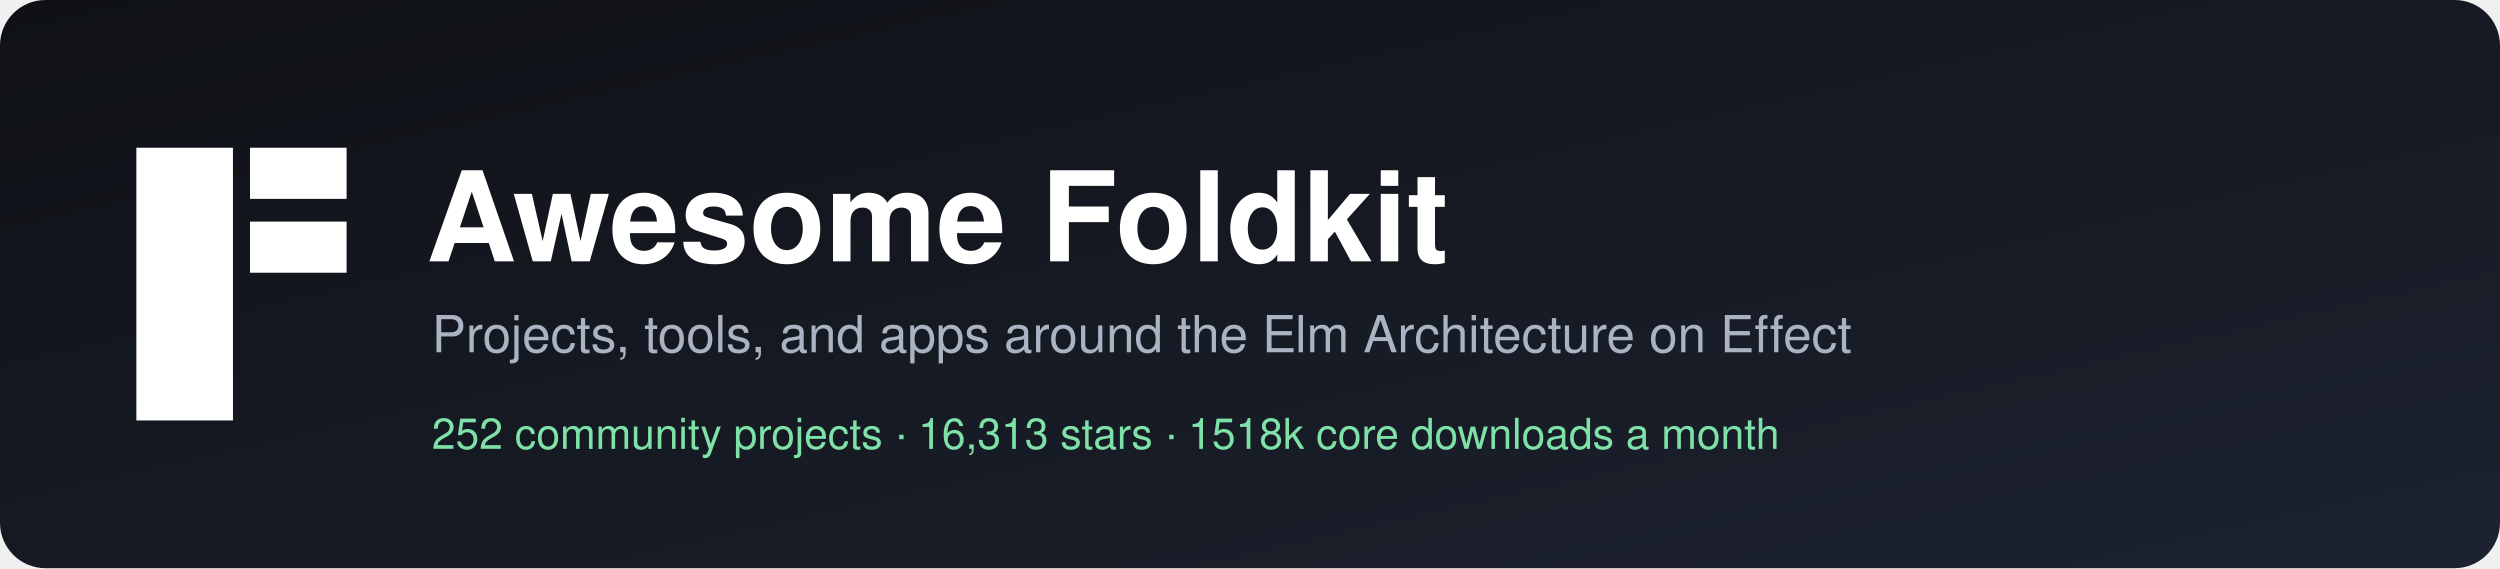
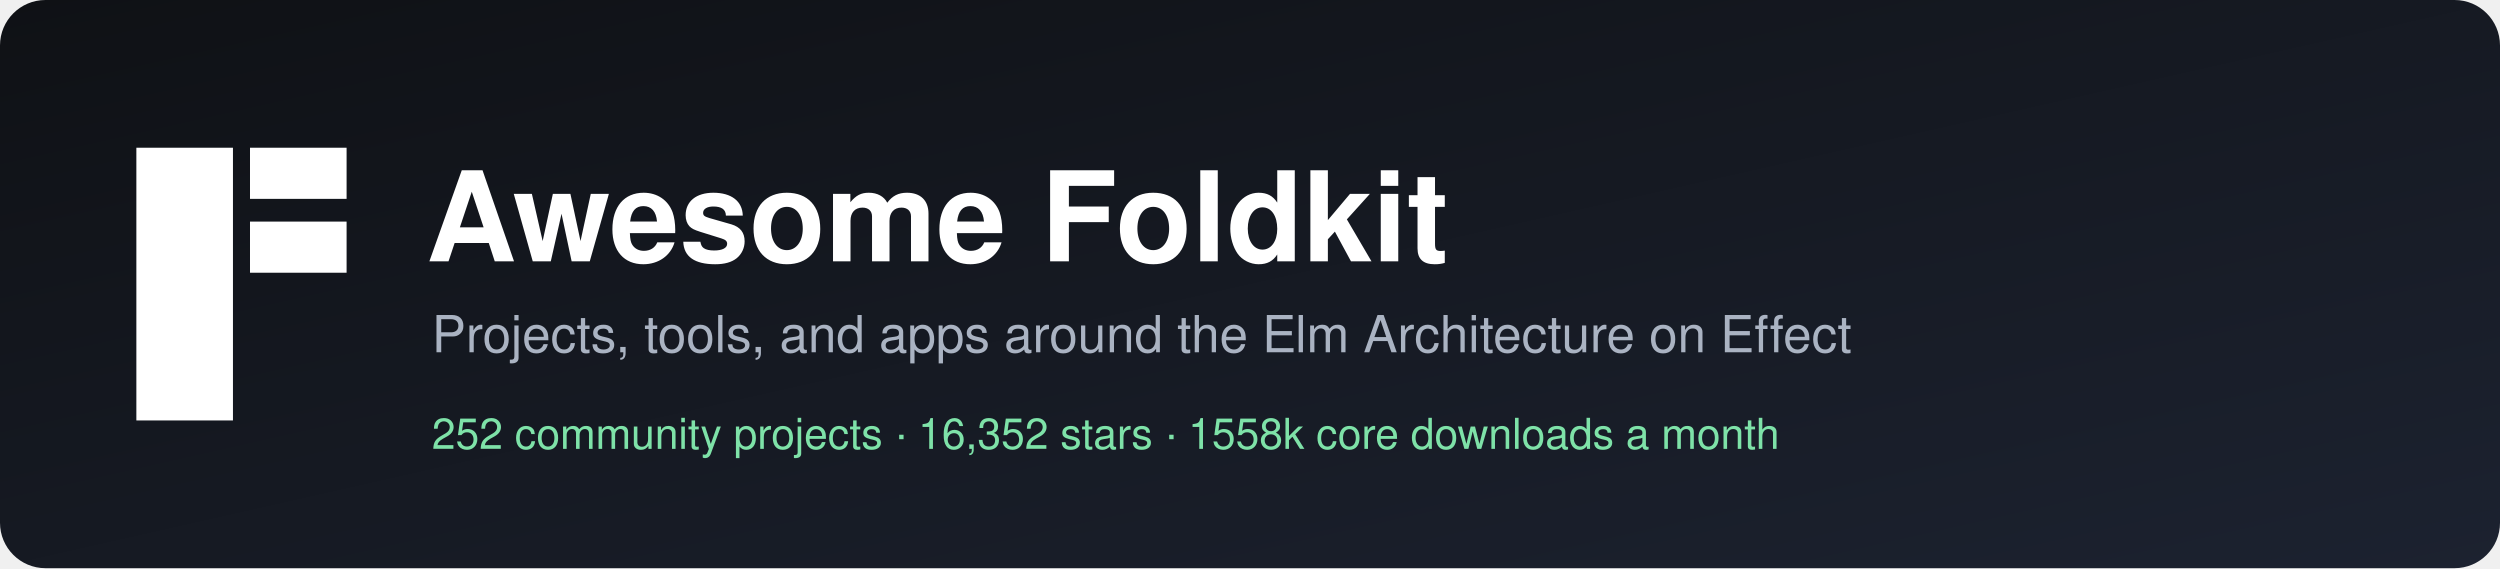
<svg xmlns="http://www.w3.org/2000/svg" width="880" height="200" viewBox="0 0 880 200" role="img" aria-label="Awesome Foldkit">
  <defs>
    <linearGradient id="bg" x1="0" y1="0" x2="1" y2="1">
      <stop offset="0" stop-color="#0f1115" />
      <stop offset="1" stop-color="#1c2230" />
    </linearGradient>
  </defs>
  <rect width="880" height="200" rx="16" fill="url(#bg)" />
  <g transform="translate(48,52)" fill="#ffffff">
    <rect width="34" height="96" />
    <rect x="40" width="34" height="18" />
    <rect x="40" y="26" width="34" height="18" />
  </g>
  <g font-family="-apple-system, BlinkMacSystemFont, 'Segoe UI', Helvetica, Arial, sans-serif">
    <text x="150" y="92" fill="#ffffff" font-size="44" font-weight="700">Awesome Foldkit</text>
    <text x="152" y="124" fill="#aab3c2" font-size="18">Projects, tools, and apps around the Elm Architecture on Effect</text>
-     <text x="152" y="158" fill="#7ee2a8" font-size="15">252 community projects  ·  16,313 stars  ·  1518k core downloads a month</text>
+     <text x="152" y="158" fill="#7ee2a8" font-size="15">252 community projects  ·  16,352 stars  ·  1558k core downloads a month</text>
  </g>
</svg>
